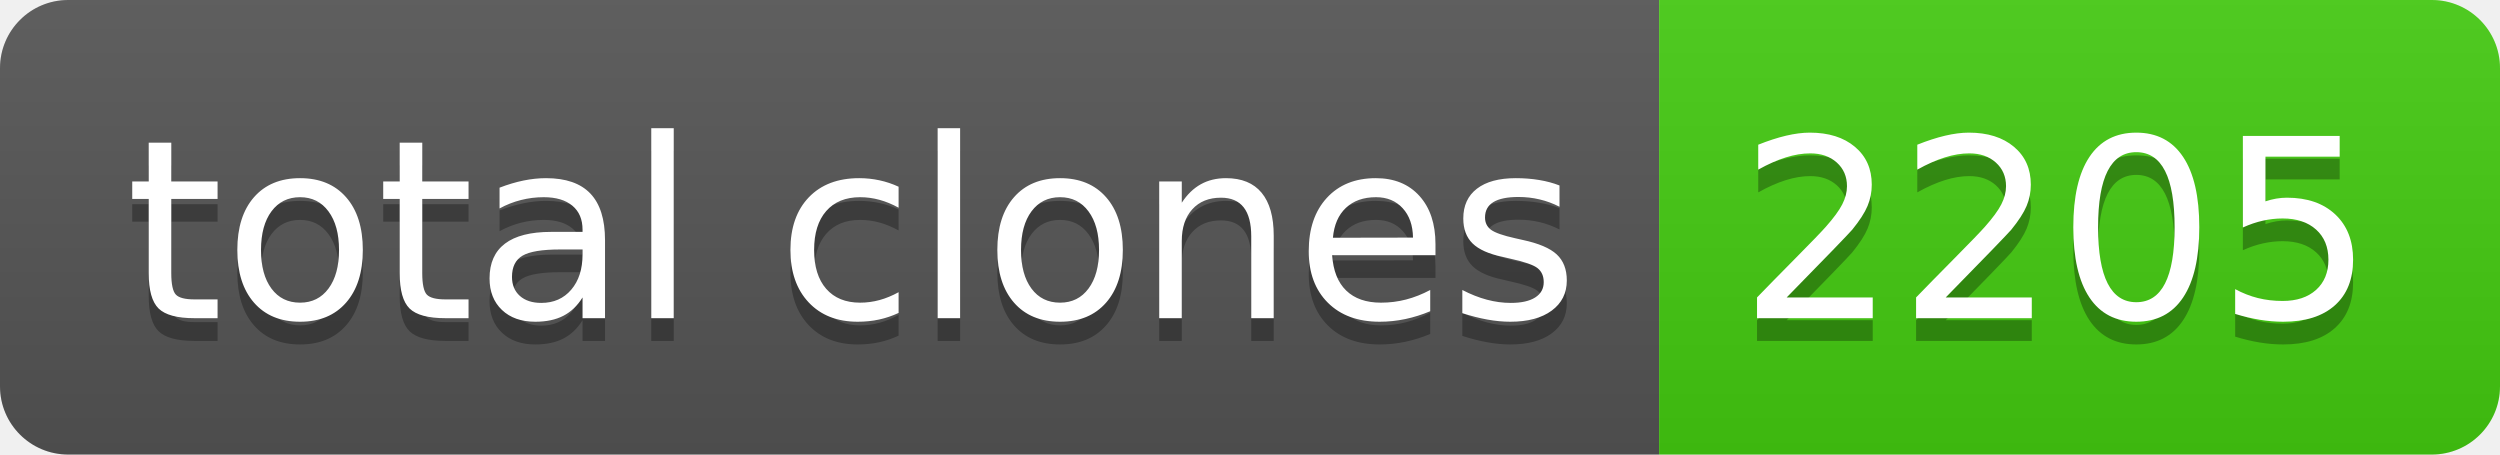
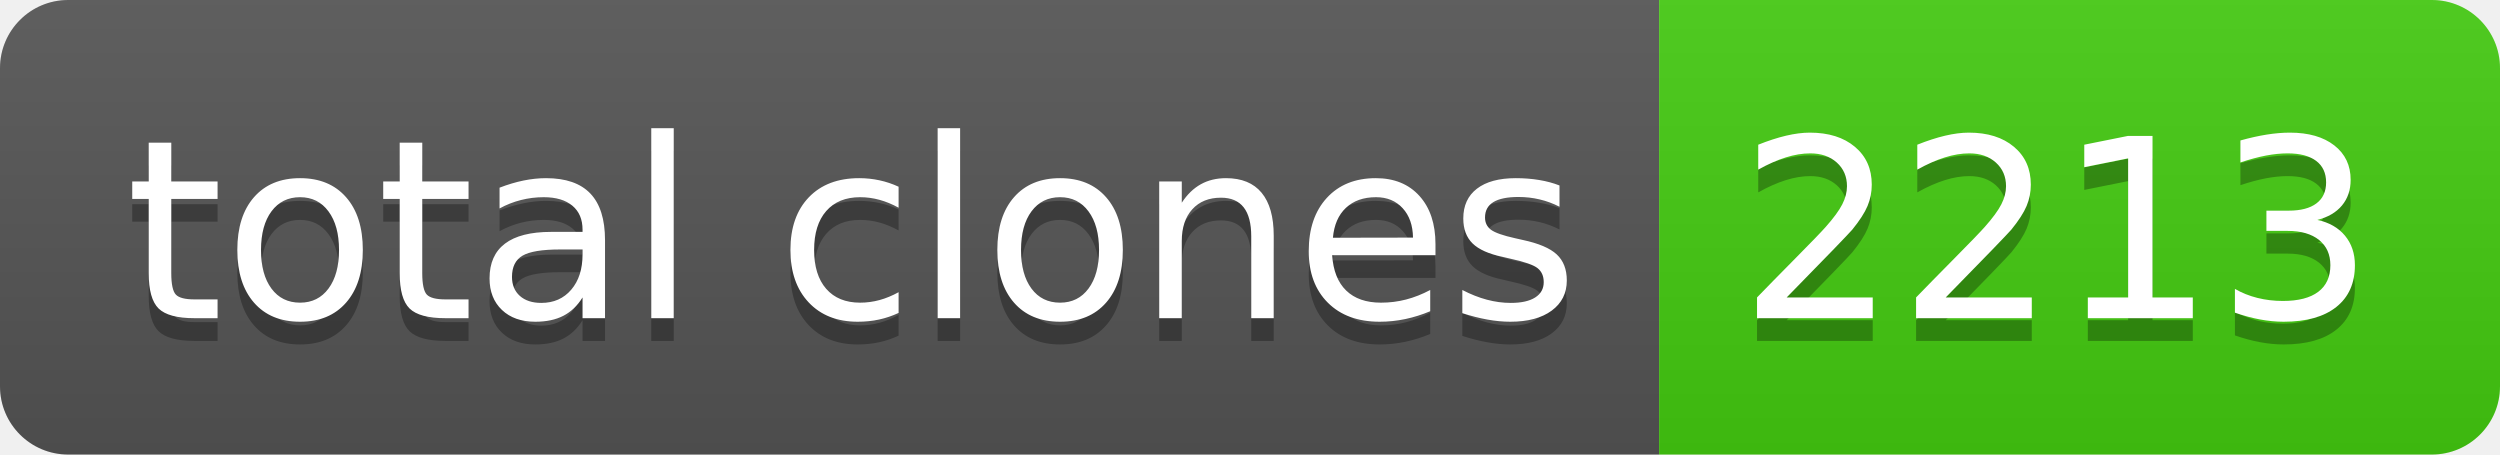
- <svg xmlns="http://www.w3.org/2000/svg" width="110" height="20" role="img" aria-label="total clones: 2205">
+ <svg xmlns="http://www.w3.org/2000/svg" width="110" height="20" role="img" aria-label="total clones: 2213">
  <linearGradient id="s" x2="0" y2="100%">
    <stop offset="0" stop-color="#bbb" stop-opacity=".1" />
    <stop offset="1" stop-opacity=".1" />
  </linearGradient>
  <clipPath id="r">
    <rect width="110" height="20" rx="3" fill="#fff" />
  </clipPath>
  <g clip-path="url(#r)">
    <rect width="73" height="20" fill="#555" />
    <rect x="73" width="37" height="20" fill="#4c1" />
    <rect width="110" height="20" fill="url(#s)" />
  </g>
  <g fill="#fff" text-anchor="middle" font-family="Verdana,Geneva,DejaVu Sans,sans-serif" text-rendering="geometricPrecision" font-size="110">
    <text aria-hidden="true" x="375" y="150" fill="#010101" fill-opacity=".3" transform="scale(.1)" textLength="630">total clones</text>
    <text x="375" y="140" transform="scale(.1)" fill="#fff" textLength="630">total clones</text>
-     <text aria-hidden="true" x="905" y="150" fill="#010101" fill-opacity=".3" transform="scale(.1)" textLength="270">2205</text>
-     <text x="905" y="140" transform="scale(.1)" fill="#fff" textLength="270">2205</text>
+     <text aria-hidden="true" x="905" y="150" fill="#010101" fill-opacity=".3" transform="scale(.1)" textLength="270">2213</text>
+     <text x="905" y="140" transform="scale(.1)" fill="#fff" textLength="270">2213</text>
  </g>
</svg>
